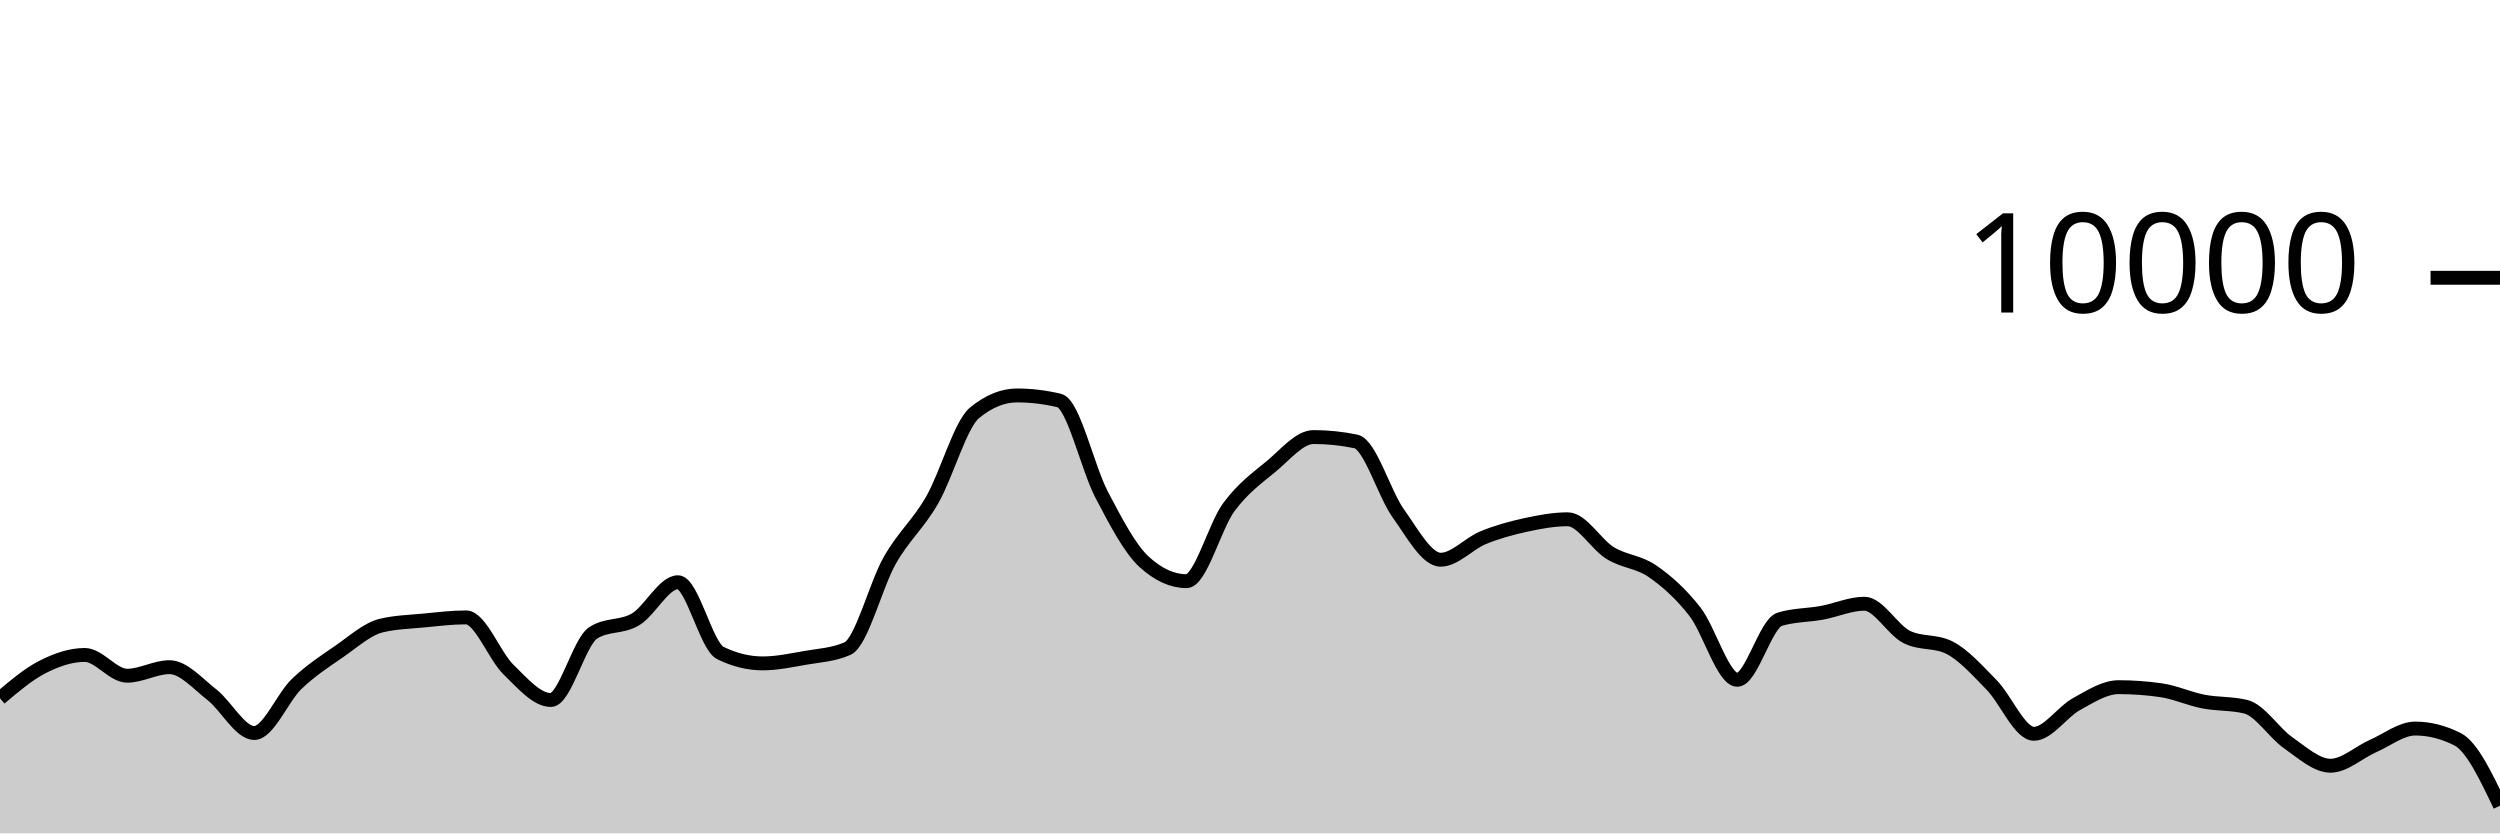
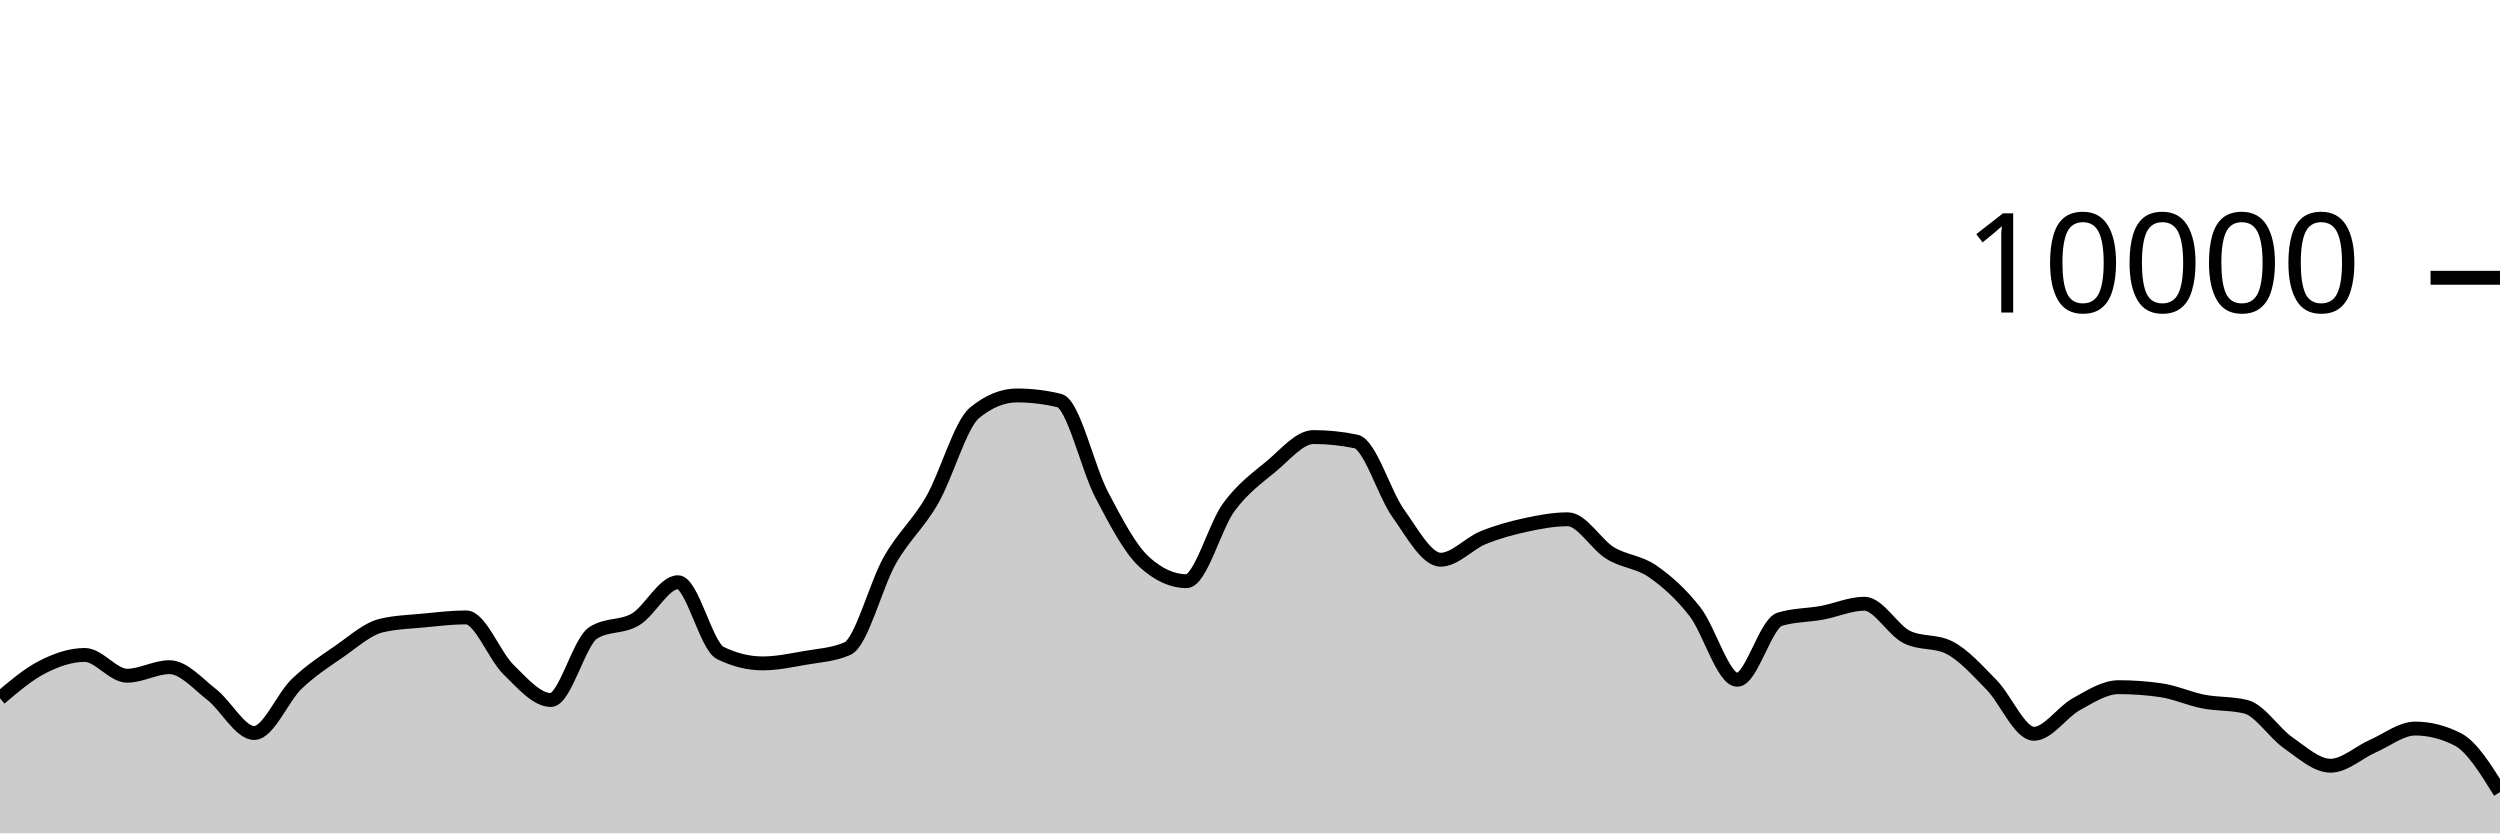
<svg xmlns="http://www.w3.org/2000/svg" viewBox="0 0 180 60">
  <g transform="translate(0,20)">
-     <path class="area" fill="rgba(0, 0, 0, 0.2)" d="M0,30.276C1.017,29.412,2.034,28.548,3.051,28.028C4.068,27.508,5.085,27.156,6.102,27.156C7.119,27.156,8.136,28.652,9.153,28.652C10.169,28.652,11.186,28.036,12.203,28.036C13.22,28.036,14.237,29.226,15.254,30.016C16.271,30.806,17.288,32.776,18.305,32.776C19.322,32.776,20.339,30.225,21.356,29.248C22.373,28.271,23.39,27.617,24.407,26.916C25.424,26.215,26.441,25.283,27.458,25.04C28.475,24.797,29.492,24.774,30.508,24.676C31.525,24.578,32.542,24.452,33.559,24.452C34.576,24.452,35.593,27.217,36.61,28.208C37.627,29.199,38.644,30.4,39.661,30.4C40.678,30.4,41.695,26.212,42.712,25.564C43.729,24.916,44.746,25.199,45.763,24.592C46.78,23.985,47.797,21.92,48.814,21.92C49.831,21.92,50.847,26.517,51.864,27.016C52.881,27.515,53.898,27.764,54.915,27.764C55.932,27.764,56.949,27.545,57.966,27.368C58.983,27.191,60,27.145,61.017,26.7C62.034,26.255,63.051,22.124,64.068,20.34C65.085,18.556,66.102,17.766,67.119,15.996C68.136,14.226,69.153,10.552,70.169,9.72C71.186,8.888,72.203,8.472,73.22,8.472C74.237,8.472,75.254,8.595,76.271,8.84C77.288,9.085,78.305,13.689,79.322,15.624C80.339,17.559,81.356,19.517,82.373,20.448C83.39,21.379,84.407,21.844,85.424,21.844C86.441,21.844,87.458,17.893,88.475,16.516C89.492,15.139,90.508,14.421,91.525,13.58C92.542,12.739,93.559,11.468,94.576,11.468C95.593,11.468,96.61,11.573,97.627,11.784C98.644,11.995,99.661,15.545,100.678,16.964C101.695,18.383,102.712,20.3,103.729,20.3C104.746,20.3,105.763,19.133,106.78,18.716C107.797,18.299,108.814,18.021,109.831,17.8C110.847,17.579,111.864,17.388,112.881,17.388C113.898,17.388,114.915,19.196,115.932,19.82C116.949,20.444,117.966,20.429,118.983,21.132C120,21.835,121.017,22.738,122.034,24.04C123.051,25.342,124.068,28.944,125.085,28.944C126.102,28.944,127.119,24.9,128.136,24.588C129.153,24.276,130.169,24.307,131.186,24.12C132.203,23.933,133.22,23.468,134.237,23.468C135.254,23.468,136.271,25.36,137.288,25.864C138.305,26.368,139.322,26.116,140.339,26.62C141.356,27.124,142.373,28.273,143.39,29.308C144.407,30.343,145.424,32.832,146.441,32.832C147.458,32.832,148.475,31.263,149.492,30.704C150.508,30.145,151.525,29.476,152.542,29.476C153.559,29.476,154.576,29.549,155.593,29.696C156.61,29.843,157.627,30.314,158.644,30.512C159.661,30.71,160.678,30.636,161.695,30.884C162.712,31.132,163.729,32.768,164.746,33.476C165.763,34.184,166.78,35.132,167.797,35.132C168.814,35.132,169.831,34.166,170.847,33.72C171.864,33.274,172.881,32.456,173.898,32.456C174.915,32.456,175.932,32.713,176.949,33.228C177.966,33.743,178.983,35.875,180,38.008L180,40C178.983,40,177.966,40,176.949,40C175.932,40,174.915,40,173.898,40C172.881,40,171.864,40,170.847,40C169.831,40,168.814,40,167.797,40C166.78,40,165.763,40,164.746,40C163.729,40,162.712,40,161.695,40C160.678,40,159.661,40,158.644,40C157.627,40,156.61,40,155.593,40C154.576,40,153.559,40,152.542,40C151.525,40,150.508,40,149.492,40C148.475,40,147.458,40,146.441,40C145.424,40,144.407,40,143.39,40C142.373,40,141.356,40,140.339,40C139.322,40,138.305,40,137.288,40C136.271,40,135.254,40,134.237,40C133.22,40,132.203,40,131.186,40C130.169,40,129.153,40,128.136,40C127.119,40,126.102,40,125.085,40C124.068,40,123.051,40,122.034,40C121.017,40,120,40,118.983,40C117.966,40,116.949,40,115.932,40C114.915,40,113.898,40,112.881,40C111.864,40,110.847,40,109.831,40C108.814,40,107.797,40,106.78,40C105.763,40,104.746,40,103.729,40C102.712,40,101.695,40,100.678,40C99.661,40,98.644,40,97.627,40C96.61,40,95.593,40,94.576,40C93.559,40,92.542,40,91.525,40C90.508,40,89.492,40,88.475,40C87.458,40,86.441,40,85.424,40C84.407,40,83.39,40,82.373,40C81.356,40,80.339,40,79.322,40C78.305,40,77.288,40,76.271,40C75.254,40,74.237,40,73.22,40C72.203,40,71.186,40,70.169,40C69.153,40,68.136,40,67.119,40C66.102,40,65.085,40,64.068,40C63.051,40,62.034,40,61.017,40C60,40,58.983,40,57.966,40C56.949,40,55.932,40,54.915,40C53.898,40,52.881,40,51.864,40C50.847,40,49.831,40,48.814,40C47.797,40,46.78,40,45.763,40C44.746,40,43.729,40,42.712,40C41.695,40,40.678,40,39.661,40C38.644,40,37.627,40,36.61,40C35.593,40,34.576,40,33.559,40C32.542,40,31.525,40,30.508,40C29.492,40,28.475,40,27.458,40C26.441,40,25.424,40,24.407,40C23.39,40,22.373,40,21.356,40C20.339,40,19.322,40,18.305,40C17.288,40,16.271,40,15.254,40C14.237,40,13.22,40,12.203,40C11.186,40,10.169,40,9.153,40C8.136,40,7.119,40,6.102,40C5.085,40,4.068,40,3.051,40C2.034,40,1.017,40,0,40Z" />
-     <path class="line" stroke="black" fill="none" d="M0,30.276C1.017,29.412,2.034,28.548,3.051,28.028C4.068,27.508,5.085,27.156,6.102,27.156C7.119,27.156,8.136,28.652,9.153,28.652C10.169,28.652,11.186,28.036,12.203,28.036C13.22,28.036,14.237,29.226,15.254,30.016C16.271,30.806,17.288,32.776,18.305,32.776C19.322,32.776,20.339,30.225,21.356,29.248C22.373,28.271,23.39,27.617,24.407,26.916C25.424,26.215,26.441,25.283,27.458,25.04C28.475,24.797,29.492,24.774,30.508,24.676C31.525,24.578,32.542,24.452,33.559,24.452C34.576,24.452,35.593,27.217,36.61,28.208C37.627,29.199,38.644,30.4,39.661,30.4C40.678,30.4,41.695,26.212,42.712,25.564C43.729,24.916,44.746,25.199,45.763,24.592C46.78,23.985,47.797,21.92,48.814,21.92C49.831,21.92,50.847,26.517,51.864,27.016C52.881,27.515,53.898,27.764,54.915,27.764C55.932,27.764,56.949,27.545,57.966,27.368C58.983,27.191,60,27.145,61.017,26.7C62.034,26.255,63.051,22.124,64.068,20.34C65.085,18.556,66.102,17.766,67.119,15.996C68.136,14.226,69.153,10.552,70.169,9.72C71.186,8.888,72.203,8.472,73.22,8.472C74.237,8.472,75.254,8.595,76.271,8.84C77.288,9.085,78.305,13.689,79.322,15.624C80.339,17.559,81.356,19.517,82.373,20.448C83.39,21.379,84.407,21.844,85.424,21.844C86.441,21.844,87.458,17.893,88.475,16.516C89.492,15.139,90.508,14.421,91.525,13.58C92.542,12.739,93.559,11.468,94.576,11.468C95.593,11.468,96.61,11.573,97.627,11.784C98.644,11.995,99.661,15.545,100.678,16.964C101.695,18.383,102.712,20.3,103.729,20.3C104.746,20.3,105.763,19.133,106.78,18.716C107.797,18.299,108.814,18.021,109.831,17.8C110.847,17.579,111.864,17.388,112.881,17.388C113.898,17.388,114.915,19.196,115.932,19.82C116.949,20.444,117.966,20.429,118.983,21.132C120,21.835,121.017,22.738,122.034,24.04C123.051,25.342,124.068,28.944,125.085,28.944C126.102,28.944,127.119,24.9,128.136,24.588C129.153,24.276,130.169,24.307,131.186,24.12C132.203,23.933,133.22,23.468,134.237,23.468C135.254,23.468,136.271,25.36,137.288,25.864C138.305,26.368,139.322,26.116,140.339,26.62C141.356,27.124,142.373,28.273,143.39,29.308C144.407,30.343,145.424,32.832,146.441,32.832C147.458,32.832,148.475,31.263,149.492,30.704C150.508,30.145,151.525,29.476,152.542,29.476C153.559,29.476,154.576,29.549,155.593,29.696C156.61,29.843,157.627,30.314,158.644,30.512C159.661,30.71,160.678,30.636,161.695,30.884C162.712,31.132,163.729,32.768,164.746,33.476C165.763,34.184,166.78,35.132,167.797,35.132C168.814,35.132,169.831,34.166,170.847,33.72C171.864,33.274,172.881,32.456,173.898,32.456C174.915,32.456,175.932,32.713,176.949,33.228C177.966,33.743,178.983,35.875,180,38.008" />
+     <path class="area" fill="rgba(0, 0, 0, 0.2)" d="M0,30.276C1.017,29.412,2.034,28.548,3.051,28.028C4.068,27.508,5.085,27.156,6.102,27.156C7.119,27.156,8.136,28.652,9.153,28.652C10.169,28.652,11.186,28.036,12.203,28.036C13.22,28.036,14.237,29.226,15.254,30.016C16.271,30.806,17.288,32.776,18.305,32.776C19.322,32.776,20.339,30.225,21.356,29.248C22.373,28.271,23.39,27.617,24.407,26.916C25.424,26.215,26.441,25.283,27.458,25.04C28.475,24.797,29.492,24.774,30.508,24.676C31.525,24.578,32.542,24.452,33.559,24.452C34.576,24.452,35.593,27.217,36.61,28.208C37.627,29.199,38.644,30.4,39.661,30.4C40.678,30.4,41.695,26.212,42.712,25.564C43.729,24.916,44.746,25.199,45.763,24.592C46.78,23.985,47.797,21.92,48.814,21.92C49.831,21.92,50.847,26.517,51.864,27.016C52.881,27.515,53.898,27.764,54.915,27.764C55.932,27.764,56.949,27.545,57.966,27.368C58.983,27.191,60,27.145,61.017,26.7C62.034,26.255,63.051,22.124,64.068,20.34C65.085,18.556,66.102,17.766,67.119,15.996C68.136,14.226,69.153,10.552,70.169,9.72C71.186,8.888,72.203,8.472,73.22,8.472C74.237,8.472,75.254,8.595,76.271,8.84C77.288,9.085,78.305,13.689,79.322,15.624C80.339,17.559,81.356,19.517,82.373,20.448C83.39,21.379,84.407,21.844,85.424,21.844C86.441,21.844,87.458,17.893,88.475,16.516C89.492,15.139,90.508,14.421,91.525,13.58C92.542,12.739,93.559,11.468,94.576,11.468C95.593,11.468,96.61,11.573,97.627,11.784C98.644,11.995,99.661,15.545,100.678,16.964C101.695,18.383,102.712,20.3,103.729,20.3C104.746,20.3,105.763,19.133,106.78,18.716C107.797,18.299,108.814,18.021,109.831,17.8C110.847,17.579,111.864,17.388,112.881,17.388C113.898,17.388,114.915,19.196,115.932,19.82C116.949,20.444,117.966,20.429,118.983,21.132C120,21.835,121.017,22.738,122.034,24.04C123.051,25.342,124.068,28.944,125.085,28.944C126.102,28.944,127.119,24.9,128.136,24.588C129.153,24.276,130.169,24.307,131.186,24.12C132.203,23.933,133.22,23.468,134.237,23.468C135.254,23.468,136.271,25.36,137.288,25.864C138.305,26.368,139.322,26.116,140.339,26.62C141.356,27.124,142.373,28.273,143.39,29.308C144.407,30.343,145.424,32.832,146.441,32.832C147.458,32.832,148.475,31.263,149.492,30.704C150.508,30.145,151.525,29.476,152.542,29.476C153.559,29.476,154.576,29.549,155.593,29.696C156.61,29.843,157.627,30.314,158.644,30.512C159.661,30.71,160.678,30.636,161.695,30.884C162.712,31.132,163.729,32.768,164.746,33.476C165.763,34.184,166.78,35.132,167.797,35.132C168.814,35.132,169.831,34.166,170.847,33.72C171.864,33.274,172.881,32.456,173.898,32.456C174.915,32.456,175.932,32.713,176.949,33.228C177.966,33.743,178.983,35.387,180,37.032L180,40C178.983,40,177.966,40,176.949,40C175.932,40,174.915,40,173.898,40C172.881,40,171.864,40,170.847,40C169.831,40,168.814,40,167.797,40C166.78,40,165.763,40,164.746,40C163.729,40,162.712,40,161.695,40C160.678,40,159.661,40,158.644,40C157.627,40,156.61,40,155.593,40C154.576,40,153.559,40,152.542,40C151.525,40,150.508,40,149.492,40C148.475,40,147.458,40,146.441,40C145.424,40,144.407,40,143.39,40C142.373,40,141.356,40,140.339,40C139.322,40,138.305,40,137.288,40C136.271,40,135.254,40,134.237,40C133.22,40,132.203,40,131.186,40C130.169,40,129.153,40,128.136,40C127.119,40,126.102,40,125.085,40C124.068,40,123.051,40,122.034,40C121.017,40,120,40,118.983,40C117.966,40,116.949,40,115.932,40C114.915,40,113.898,40,112.881,40C111.864,40,110.847,40,109.831,40C108.814,40,107.797,40,106.78,40C105.763,40,104.746,40,103.729,40C102.712,40,101.695,40,100.678,40C99.661,40,98.644,40,97.627,40C96.61,40,95.593,40,94.576,40C93.559,40,92.542,40,91.525,40C90.508,40,89.492,40,88.475,40C87.458,40,86.441,40,85.424,40C84.407,40,83.39,40,82.373,40C81.356,40,80.339,40,79.322,40C78.305,40,77.288,40,76.271,40C75.254,40,74.237,40,73.22,40C72.203,40,71.186,40,70.169,40C69.153,40,68.136,40,67.119,40C66.102,40,65.085,40,64.068,40C63.051,40,62.034,40,61.017,40C60,40,58.983,40,57.966,40C56.949,40,55.932,40,54.915,40C53.898,40,52.881,40,51.864,40C50.847,40,49.831,40,48.814,40C47.797,40,46.78,40,45.763,40C44.746,40,43.729,40,42.712,40C41.695,40,40.678,40,39.661,40C38.644,40,37.627,40,36.61,40C35.593,40,34.576,40,33.559,40C32.542,40,31.525,40,30.508,40C29.492,40,28.475,40,27.458,40C26.441,40,25.424,40,24.407,40C23.39,40,22.373,40,21.356,40C20.339,40,19.322,40,18.305,40C17.288,40,16.271,40,15.254,40C14.237,40,13.22,40,12.203,40C11.186,40,10.169,40,9.153,40C8.136,40,7.119,40,6.102,40C5.085,40,4.068,40,3.051,40C2.034,40,1.017,40,0,40Z" />
+     <path class="line" stroke="black" fill="none" d="M0,30.276C1.017,29.412,2.034,28.548,3.051,28.028C4.068,27.508,5.085,27.156,6.102,27.156C7.119,27.156,8.136,28.652,9.153,28.652C10.169,28.652,11.186,28.036,12.203,28.036C13.22,28.036,14.237,29.226,15.254,30.016C16.271,30.806,17.288,32.776,18.305,32.776C19.322,32.776,20.339,30.225,21.356,29.248C22.373,28.271,23.39,27.617,24.407,26.916C25.424,26.215,26.441,25.283,27.458,25.04C28.475,24.797,29.492,24.774,30.508,24.676C31.525,24.578,32.542,24.452,33.559,24.452C34.576,24.452,35.593,27.217,36.61,28.208C37.627,29.199,38.644,30.4,39.661,30.4C40.678,30.4,41.695,26.212,42.712,25.564C43.729,24.916,44.746,25.199,45.763,24.592C46.78,23.985,47.797,21.92,48.814,21.92C49.831,21.92,50.847,26.517,51.864,27.016C52.881,27.515,53.898,27.764,54.915,27.764C55.932,27.764,56.949,27.545,57.966,27.368C58.983,27.191,60,27.145,61.017,26.7C62.034,26.255,63.051,22.124,64.068,20.34C65.085,18.556,66.102,17.766,67.119,15.996C68.136,14.226,69.153,10.552,70.169,9.72C71.186,8.888,72.203,8.472,73.22,8.472C74.237,8.472,75.254,8.595,76.271,8.84C77.288,9.085,78.305,13.689,79.322,15.624C80.339,17.559,81.356,19.517,82.373,20.448C83.39,21.379,84.407,21.844,85.424,21.844C86.441,21.844,87.458,17.893,88.475,16.516C89.492,15.139,90.508,14.421,91.525,13.58C92.542,12.739,93.559,11.468,94.576,11.468C95.593,11.468,96.61,11.573,97.627,11.784C98.644,11.995,99.661,15.545,100.678,16.964C101.695,18.383,102.712,20.3,103.729,20.3C104.746,20.3,105.763,19.133,106.78,18.716C107.797,18.299,108.814,18.021,109.831,17.8C110.847,17.579,111.864,17.388,112.881,17.388C113.898,17.388,114.915,19.196,115.932,19.82C116.949,20.444,117.966,20.429,118.983,21.132C120,21.835,121.017,22.738,122.034,24.04C123.051,25.342,124.068,28.944,125.085,28.944C126.102,28.944,127.119,24.9,128.136,24.588C129.153,24.276,130.169,24.307,131.186,24.12C132.203,23.933,133.22,23.468,134.237,23.468C135.254,23.468,136.271,25.36,137.288,25.864C138.305,26.368,139.322,26.116,140.339,26.62C141.356,27.124,142.373,28.273,143.39,29.308C144.407,30.343,145.424,32.832,146.441,32.832C147.458,32.832,148.475,31.263,149.492,30.704C150.508,30.145,151.525,29.476,152.542,29.476C153.559,29.476,154.576,29.549,155.593,29.696C156.61,29.843,157.627,30.314,158.644,30.512C159.661,30.71,160.678,30.636,161.695,30.884C162.712,31.132,163.729,32.768,164.746,33.476C165.763,34.184,166.78,35.132,167.797,35.132C168.814,35.132,169.831,34.166,170.847,33.72C171.864,33.274,172.881,32.456,173.898,32.456C174.915,32.456,175.932,32.713,176.949,33.228C177.966,33.743,178.983,35.387,180,37.032" />
    <path class="axis-ceiling" stroke-width="1" stroke="black" fill="none" d="M175,0L180,0" />
    <text class="axis-ceiling-label" font-family="sans-serif" text-anchor="end" font-size="10px" x="170" y="2.5">10000</text>
  </g>
</svg>
